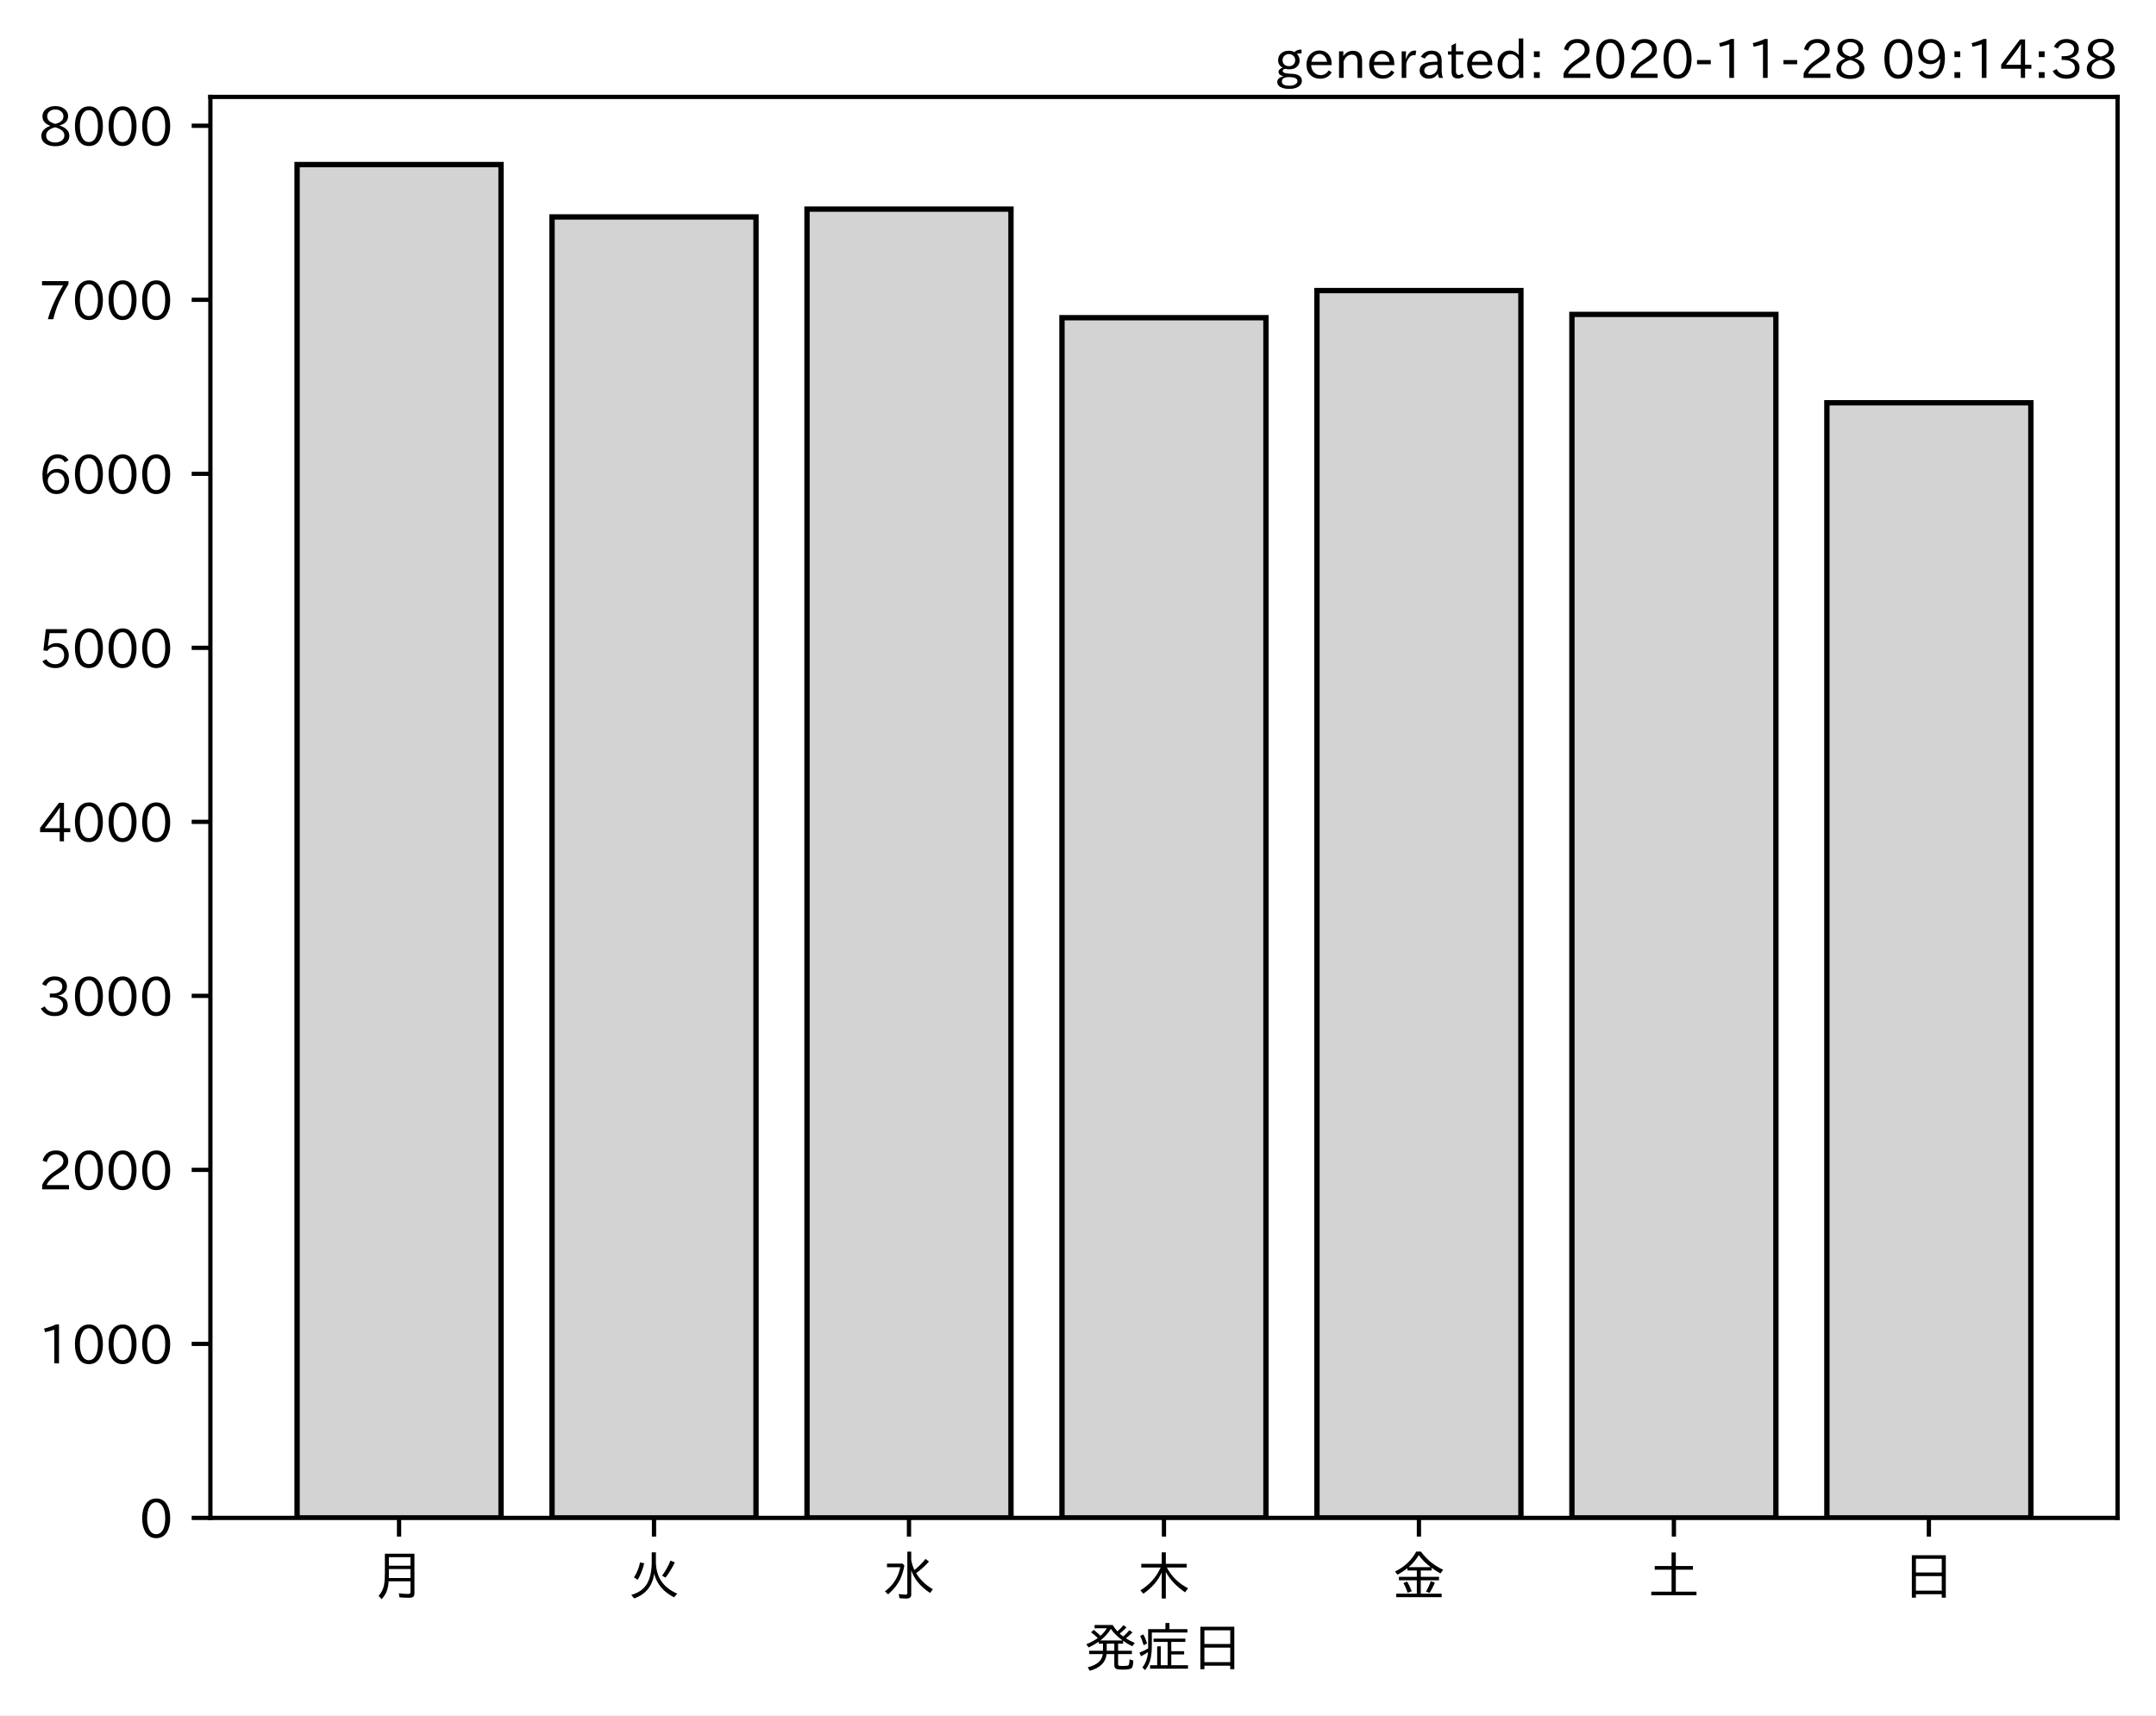
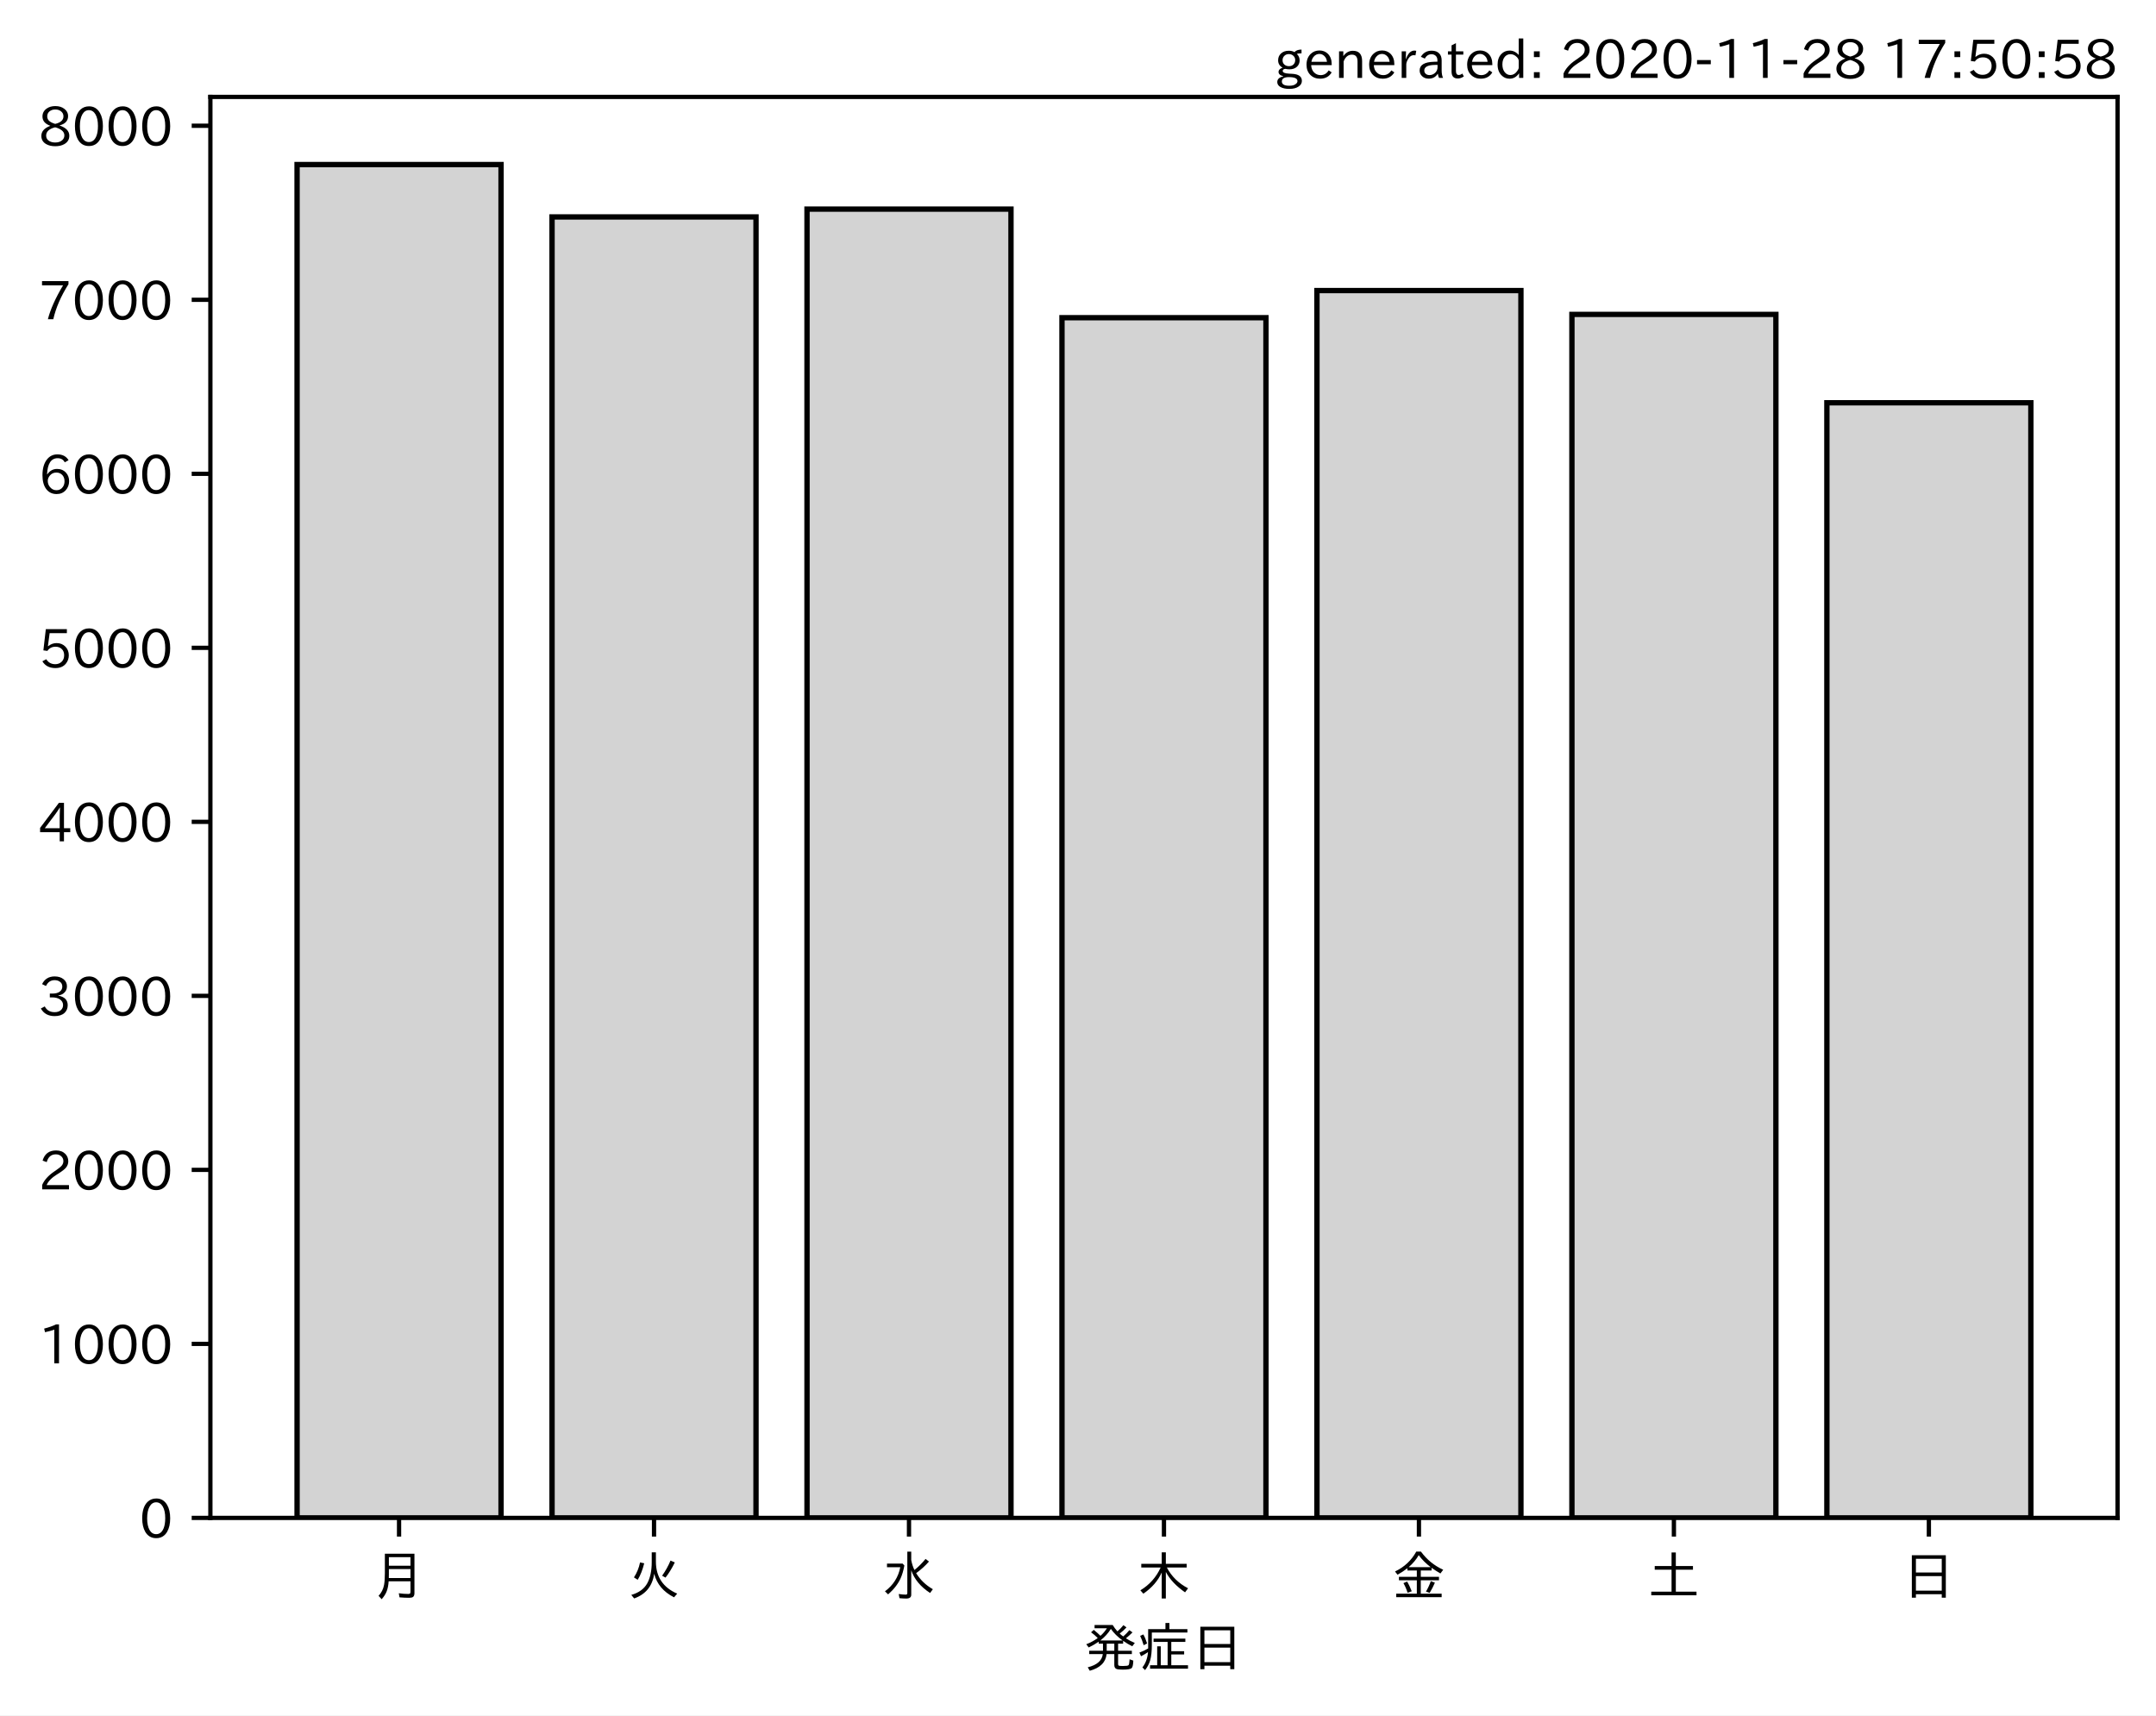
<svg xmlns="http://www.w3.org/2000/svg" xmlns:xlink="http://www.w3.org/1999/xlink" height="321.24pt" version="1.1" viewBox="0 0 403.714 321.24" width="403.714pt">
  <defs>
    <style type="text/css">*{stroke-linecap:butt;stroke-linejoin:round;}</style>
  </defs>
  <g id="figure_1">
    <g id="patch_1">
      <path d="M 0 321.24  L 403.714 321.24  L 403.714 0  L 0 0  z " style="fill:#ffffff;" />
    </g>
    <g id="axes_1">
      <g id="patch_2">
        <path d="M 39.394 284.259  L 396.514 284.259  L 396.514 18.147  L 39.394 18.147  z " style="fill:#ffffff;" />
      </g>
      <g id="patch_3">
-         <path clip-path="url(#p55083af4a4)" d="M 55.626 284.259  L 93.821 284.259  L 93.821 30.819  L 55.626 30.819  z " style="fill:#d3d3d3;stroke:#000000;stroke-linejoin:miter;" />
+         <path clip-path="url(#pb4161e63a7)" d="M 55.626 284.259  L 93.821 284.259  L 93.821 30.819  L 55.626 30.819  z " style="fill:#d3d3d3;stroke:#000000;stroke-linejoin:miter;" />
      </g>
      <g id="patch_4">
-         <path clip-path="url(#p55083af4a4)" d="M 103.37 284.259  L 141.564 284.259  L 141.564 40.628  L 103.37 40.628  z " style="fill:#d3d3d3;stroke:#000000;stroke-linejoin:miter;" />
+         <path clip-path="url(#pb4161e63a7)" d="M 103.37 284.259  L 141.564 284.259  L 141.564 40.628  L 103.37 40.628  z " style="fill:#d3d3d3;stroke:#000000;stroke-linejoin:miter;" />
      </g>
      <g id="patch_5">
-         <path clip-path="url(#p55083af4a4)" d="M 151.113 284.259  L 189.308 284.259  L 189.308 39.161  L 151.113 39.161  z " style="fill:#d3d3d3;stroke:#000000;stroke-linejoin:miter;" />
+         <path clip-path="url(#pb4161e63a7)" d="M 151.113 284.259  L 189.308 284.259  L 189.308 39.161  L 151.113 39.161  z " style="fill:#d3d3d3;stroke:#000000;stroke-linejoin:miter;" />
      </g>
      <g id="patch_6">
-         <path clip-path="url(#p55083af4a4)" d="M 198.856 284.259  L 237.051 284.259  L 237.051 59.496  L 198.856 59.496  z " style="fill:#d3d3d3;stroke:#000000;stroke-linejoin:miter;" />
+         <path clip-path="url(#pb4161e63a7)" d="M 198.856 284.259  L 237.051 284.259  L 237.051 59.496  L 198.856 59.496  z " style="fill:#d3d3d3;stroke:#000000;stroke-linejoin:miter;" />
      </g>
      <g id="patch_7">
-         <path clip-path="url(#p55083af4a4)" d="M 246.6 284.259  L 284.794 284.259  L 284.794 54.413  L 246.6 54.413  z " style="fill:#d3d3d3;stroke:#000000;stroke-linejoin:miter;" />
+         <path clip-path="url(#pb4161e63a7)" d="M 246.6 284.259  L 284.794 284.259  L 284.794 54.413  L 246.6 54.413  z " style="fill:#d3d3d3;stroke:#000000;stroke-linejoin:miter;" />
      </g>
      <g id="patch_8">
-         <path clip-path="url(#p55083af4a4)" d="M 294.343 284.259  L 332.538 284.259  L 332.538 58.877  L 294.343 58.877  z " style="fill:#d3d3d3;stroke:#000000;stroke-linejoin:miter;" />
+         <path clip-path="url(#pb4161e63a7)" d="M 294.343 284.259  L 332.538 284.259  L 332.538 58.877  L 294.343 58.877  z " style="fill:#d3d3d3;stroke:#000000;stroke-linejoin:miter;" />
      </g>
      <g id="patch_9">
-         <path clip-path="url(#p55083af4a4)" d="M 342.086 284.259  L 380.281 284.259  L 380.281 75.432  L 342.086 75.432  z " style="fill:#d3d3d3;stroke:#000000;stroke-linejoin:miter;" />
+         <path clip-path="url(#pb4161e63a7)" d="M 342.086 284.259  L 380.281 284.259  L 380.281 75.432  L 342.086 75.432  z " style="fill:#d3d3d3;stroke:#000000;stroke-linejoin:miter;" />
      </g>
      <g id="matplotlib.axis_1">
        <g id="xtick_1">
          <g id="line2d_1">
            <defs>
-               <path d="M 0 0  L 0 3.5  " id="m9967ed54d9" style="stroke:#000000;stroke-width:0.8;" />
+               <path d="M 0 0  L 0 3.5  " id="m3ab9a782e8" style="stroke:#000000;stroke-width:0.8;" />
            </defs>
            <g>
-               <use style="stroke:#000000;stroke-width:0.8;" x="74.724" xlink:href="#m9967ed54d9" y="284.259" />
+               <use style="stroke:#000000;stroke-width:0.8;" x="74.724" xlink:href="#m3ab9a782e8" y="284.259" />
            </g>
          </g>
          <g id="text_1">
            <g transform="translate(69.7238 298.7493)scale(0.1 -0.1)">
              <defs>
                <path d="M 78.812 77.875  L 78.812 4  Q 78.812 -1.219 76.078 -3.172  Q 73.969 -4.688 68.797 -4.688  Q 60.844 -4.688 50.828 -3.859  L 49.516 3.812  Q 58.594 2.484 67.094 2.484  Q 70.359 2.484 71.047 4.109  Q 71.391 4.891 71.391 6.844  L 71.391 26.125  L 30.516 26.125  Q 29.781 14.938 26.812 7.422  Q 24.031 0.094 17.438 -7.375  L 11.625 -0.984  Q 19.672 7.422 21.922 19.438  Q 23.438 27.688 23.438 41.406  L 23.438 77.875  z M 30.953 71.391  L 30.953 55.328  L 71.391 55.328  L 71.391 71.391  z M 30.953 49.125  L 30.953 39.938  Q 30.953 35.75 30.859 33.547  L 30.859 32.328  L 71.391 32.328  L 71.391 49.125  z " id="IPAexGothic-26376" />
              </defs>
              <use xlink:href="#IPAexGothic-26376" />
            </g>
          </g>
        </g>
        <g id="xtick_2">
          <g id="line2d_2">
            <g>
-               <use style="stroke:#000000;stroke-width:0.8;" x="122.467" xlink:href="#m9967ed54d9" y="284.259" />
+               <use style="stroke:#000000;stroke-width:0.8;" x="122.467" xlink:href="#m3ab9a782e8" y="284.259" />
            </g>
          </g>
          <g id="text_2">
            <g transform="translate(117.4671 298.7493)scale(0.1 -0.1)">
              <defs>
                <path d="M 53.516 80.422  L 53.516 63.188  Q 53.516 20.359 93.406 3.078  L 87.5 -3.812  Q 57.672 11.328 50.297 40.375  Q 45.359 5.672 12.797 -5.906  L 7.422 0.688  Q 28.859 6.844 37.406 22.609  Q 45.703 37.844 45.703 62.016  L 45.703 80.422  z M 12.406 33.5  Q 20.703 46.141 23.828 61.531  L 31.641 59.906  Q 27 41.312 19.438 29  z M 65.141 36.625  Q 74.656 50.047 80.906 64.984  L 88.922 61.531  Q 81.109 45.406 71.531 33.109  z " id="IPAexGothic-28779" />
              </defs>
              <use xlink:href="#IPAexGothic-28779" />
            </g>
          </g>
        </g>
        <g id="xtick_3">
          <g id="line2d_3">
            <g>
-               <use style="stroke:#000000;stroke-width:0.8;" x="170.21" xlink:href="#m9967ed54d9" y="284.259" />
+               <use style="stroke:#000000;stroke-width:0.8;" x="170.21" xlink:href="#m3ab9a782e8" y="284.259" />
            </g>
          </g>
          <g id="text_3">
            <g transform="translate(165.2104 298.7493)scale(0.1 -0.1)">
              <defs>
                <path d="M 54.203 65.922  Q 56.156 55.562 60.203 47.312  Q 71.578 56.453 81 68.109  L 87.406 63.188  Q 77.25 51.516 63.375 41.406  Q 75 22.609 94.672 11.375  L 89.5 4.297  Q 62.75 21.781 54.203 46.781  L 54.203 0.984  Q 54.203 -6.109 44.875 -6.109  Q 38.812 -6.109 32.172 -5.422  L 30.766 2.391  Q 38.422 1.219 44 1.219  Q 46.875 1.219 46.875 4.109  L 46.875 81.688  L 54.203 81.688  z M 8.797 59.281  L 38.094 59.281  L 41.359 55.766  Q 38.672 41.219 34.078 31.297  Q 26.656 15.375 10.891 1.703  L 4.984 7.422  Q 28.266 24.656 33.688 52.594  L 8.797 52.594  z " id="IPAexGothic-27700" />
              </defs>
              <use xlink:href="#IPAexGothic-27700" />
            </g>
          </g>
        </g>
        <g id="xtick_4">
          <g id="line2d_4">
            <g>
-               <use style="stroke:#000000;stroke-width:0.8;" x="217.954" xlink:href="#m9967ed54d9" y="284.259" />
+               <use style="stroke:#000000;stroke-width:0.8;" x="217.954" xlink:href="#m3ab9a782e8" y="284.259" />
            </g>
          </g>
          <g id="text_4">
            <g transform="translate(212.9538 298.7493)scale(0.1 -0.1)">
              <defs>
                <path d="M 55.422 52  Q 68.5 27 95.125 13.094  L 89.5 5.516  Q 64.594 22.797 53.516 43.703  L 53.516 -6  L 45.797 -6  L 45.797 42.672  Q 35.5 19.578 11.422 2.984  L 5.812 9.281  Q 31.453 24.75 43.797 52  L 7.516 52  L 7.516 58.891  L 45.797 58.891  L 45.797 80.469  L 53.516 80.469  L 53.516 58.891  L 92.531 58.891  L 92.531 52  z " id="IPAexGothic-26408" />
              </defs>
              <use xlink:href="#IPAexGothic-26408" />
            </g>
          </g>
        </g>
        <g id="xtick_5">
          <g id="line2d_5">
            <g>
-               <use style="stroke:#000000;stroke-width:0.8;" x="265.697" xlink:href="#m9967ed54d9" y="284.259" />
+               <use style="stroke:#000000;stroke-width:0.8;" x="265.697" xlink:href="#m3ab9a782e8" y="284.259" />
            </g>
          </g>
          <g id="text_5">
            <g transform="translate(260.6971 298.7493)scale(0.1 -0.1)">
              <defs>
                <path d="M 53.469 46.391  L 53.469 34.516  L 87.547 34.516  L 87.547 28.125  L 53.469 28.125  L 53.469 2.984  L 92.531 2.984  L 92.531 -3.516  L 7.516 -3.516  L 7.516 2.984  L 46.047 2.984  L 46.047 28.125  L 12.547 28.125  L 12.547 34.516  L 46.047 34.516  L 46.047 46.391  L 28.422 46.391  L 28.422 50.688  Q 19.734 43.891 9.906 38.531  L 5.219 44.578  Q 31.344 56.984 45.016 81.781  L 53.766 81.781  Q 70.359 59.234 95.453 47.797  L 90.234 40.828  Q 81.547 45.844 73.641 51.469  L 73.641 46.391  z M 72.016 52.688  Q 59.078 62.406 49.562 75.094  Q 42.828 63.141 30.812 52.688  z M 28.719 4.688  Q 26.078 13.719 21 22.797  L 27.875 25.688  Q 31.938 19.188 36.531 7.516  z M 63.188 6.891  Q 68.797 16.406 72.219 26.516  L 79.891 23.578  Q 75.922 14.156 70.125 4.5  z " id="IPAexGothic-37329" />
              </defs>
              <use xlink:href="#IPAexGothic-37329" />
            </g>
          </g>
        </g>
        <g id="xtick_6">
          <g id="line2d_6">
            <g>
-               <use style="stroke:#000000;stroke-width:0.8;" x="313.44" xlink:href="#m9967ed54d9" y="284.259" />
+               <use style="stroke:#000000;stroke-width:0.8;" x="313.44" xlink:href="#m3ab9a782e8" y="284.259" />
            </g>
          </g>
          <g id="text_6">
            <g transform="translate(308.4404 298.7493)scale(0.1 -0.1)">
              <defs>
                <path d="M 45.609 54.781  L 45.609 80.172  L 53.609 80.172  L 53.609 54.781  L 85.688 54.781  L 85.688 47.906  L 53.609 47.906  L 53.609 6.781  L 92.328 6.781  L 92.328 0  L 7.625 0  L 7.625 6.781  L 45.609 6.781  L 45.609 47.906  L 14.109 47.906  L 14.109 54.781  z " id="IPAexGothic-22303" />
              </defs>
              <use xlink:href="#IPAexGothic-22303" />
            </g>
          </g>
        </g>
        <g id="xtick_7">
          <g id="line2d_7">
            <g>
-               <use style="stroke:#000000;stroke-width:0.8;" x="361.184" xlink:href="#m9967ed54d9" y="284.259" />
+               <use style="stroke:#000000;stroke-width:0.8;" x="361.184" xlink:href="#m3ab9a782e8" y="284.259" />
            </g>
          </g>
          <g id="text_7">
            <g transform="translate(356.1837 298.7493)scale(0.1 -0.1)">
              <defs>
                <path d="M 81.734 75  L 81.734 -4.5  L 74.125 -4.5  L 74.125 2  L 25.734 2  L 25.734 -4.5  L 18.109 -4.5  L 18.109 75  z M 25.734 68.312  L 25.734 42.672  L 74.125 42.672  L 74.125 68.312  z M 25.734 35.891  L 25.734 8.688  L 74.125 8.688  L 74.125 35.891  z " id="IPAexGothic-26085" />
              </defs>
              <use xlink:href="#IPAexGothic-26085" />
            </g>
          </g>
        </g>
        <g id="text_8">
          <g transform="translate(202.9538 312.1399)scale(0.1 -0.1)">
            <defs>
              <path d="M 73.734 56.844  Q 80.609 62.75 85.203 68.609  L 91.109 64.406  Q 84.469 57.812 78.719 53.328  Q 85.938 48.688 95.406 44.625  L 90.625 38.375  Q 81.734 42.781 73.531 48.641  L 73.531 43.312  L 64.109 43.312  L 64.109 29.984  L 89.891 29.984  L 89.891 23.781  L 64.109 23.781  L 64.109 5.609  Q 64.109 2.484 65.719 2.047  Q 67.391 1.469 73.094 1.469  Q 82.125 1.469 83.594 2.984  Q 85.062 4.438 85.5 11.969  Q 85.5 13.484 85.594 14.062  L 92.625 11.578  Q 92.188 0.391 89.703 -2.203  Q 87.062 -5.328 72.609 -5.328  Q 63.812 -5.328 60.938 -4  Q 57.031 -2.344 57.031 3.328  L 57.031 23.781  L 42.578 23.781  Q 40.188 0.531 11.078 -7.422  L 7.281 -0.984  Q 33.25 5.422 35.5 23.781  L 10.016 23.781  L 10.016 29.984  L 35.797 29.984  L 35.797 43.312  L 27.781 43.312  L 27.781 47.016  Q 19.734 41.359 9.078 36.188  L 4.5 42.188  Q 16.312 46.734 25.984 53.812  Q 19.828 60.156 13.484 64.594  L 18.609 69.141  Q 26.516 62.594 31.109 58.016  Q 38.031 64.062 43.172 72.125  L 20.062 72.125  L 20.062 78.219  L 54 78.219  Q 58.203 71.344 62.891 66.312  Q 69.094 71.625 74.031 77.938  L 79.828 73.734  Q 74.172 67.625 67.094 62.203  Q 70.406 59.078 73.734 56.844  z M 57.031 43.312  L 42.781 43.312  L 42.781 29.984  L 57.031 29.984  z M 30.906 49.312  L 72.516 49.312  Q 58.688 59.281 50.594 71  Q 43.219 58.891 30.906 49.312  z " id="IPAexGothic-30330" />
              <path d="M 63.719 2.875  L 95.016 2.875  L 95.016 -3.516  L 23.969 -3.516  L 23.969 2.875  L 37.312 2.875  L 37.312 38.281  L 44 38.281  L 44 2.875  L 56.844 2.875  L 56.844 46.578  L 30.516 46.578  L 30.516 52.781  L 90.047 52.781  L 90.047 46.578  L 63.719 46.578  L 63.719 29.203  L 87.797 29.203  L 87.797 23.094  L 63.719 23.094  z M 60.203 70.516  L 93.891 70.516  L 93.891 64.109  L 27.297 64.109  L 27.297 41.406  Q 27.297 23.141 24.219 12.203  Q 21.391 2.25 14.594 -6.203  L 9.625 -1.172  Q 18.75 10.359 20.125 27.484  Q 15.438 24.125 7.078 19.734  L 4 26.609  Q 12.312 29.594 20.406 34.328  L 20.406 37.891  L 20.406 70.516  L 52.781 70.516  L 52.781 81.984  L 60.203 81.984  z M 12.016 40.375  Q 8.891 50.781 5.422 57.906  L 11.375 60.594  Q 15.234 53.859 18.406 43.703  z " id="IPAexGothic-30151" />
            </defs>
            <use xlink:href="#IPAexGothic-30330" />
            <use x="100" xlink:href="#IPAexGothic-30151" />
            <use x="200" xlink:href="#IPAexGothic-26085" />
          </g>
        </g>
      </g>
      <g id="matplotlib.axis_2">
        <g id="ytick_1">
          <g id="line2d_8">
            <defs>
-               <path d="M 0 0  L -3.5 0  " id="mcca64b4405" style="stroke:#000000;stroke-width:0.8;" />
+               <path d="M 0 0  L -3.5 0  " id="med9cdfa5c7" style="stroke:#000000;stroke-width:0.8;" />
            </defs>
            <g>
-               <use style="stroke:#000000;stroke-width:0.8;" x="39.394" xlink:href="#mcca64b4405" y="284.259" />
+               <use style="stroke:#000000;stroke-width:0.8;" x="39.394" xlink:href="#med9cdfa5c7" y="284.259" />
            </g>
          </g>
          <g id="text_9">
            <g transform="translate(26.09531 288.0039)scale(0.1 -0.1)">
              <defs>
                <path d="M 31.844 73.828  Q 45.016 73.828 52.094 61.625  Q 57.719 51.953 57.719 36.625  Q 57.719 21.438 52.094 11.578  Q 45.125 -0.484 31.5 -0.484  Q 17.922 -0.484 10.938 11.578  Q 5.328 21.438 5.328 36.719  Q 5.328 58.016 15.625 67.719  Q 22.172 73.828 31.844 73.828  z M 31.5 66.656  Q 23.688 66.656 19.188 58.734  Q 14.594 50.734 14.594 36.625  Q 14.594 22.75 19.094 14.797  Q 23.641 6.984 31.5 6.984  Q 40.922 6.984 45.453 18.016  Q 48.438 25.344 48.438 37.109  Q 48.438 50.875 43.844 58.734  Q 39.203 66.656 31.5 66.656  z " id="IPAexGothic-48" />
              </defs>
              <use xlink:href="#IPAexGothic-48" />
            </g>
          </g>
        </g>
        <g id="ytick_2">
          <g id="line2d_9">
            <g>
-               <use style="stroke:#000000;stroke-width:0.8;" x="39.394" xlink:href="#mcca64b4405" y="251.67" />
+               <use style="stroke:#000000;stroke-width:0.8;" x="39.394" xlink:href="#med9cdfa5c7" y="251.67" />
            </g>
          </g>
          <g id="text_10">
            <g transform="translate(7.2 255.4155)scale(0.1 -0.1)">
              <defs>
                <path d="M 38.484 0.984  L 29.688 0.984  L 29.688 64.109  Q 21.438 61.281 12.312 59.328  L 10.688 66.109  Q 23.734 69.391 32.906 73.922  L 38.484 73.922  z " id="IPAexGothic-49" />
              </defs>
              <use xlink:href="#IPAexGothic-49" />
              <use x="62.988" xlink:href="#IPAexGothic-48" />
              <use x="125.977" xlink:href="#IPAexGothic-48" />
              <use x="188.965" xlink:href="#IPAexGothic-48" />
            </g>
          </g>
        </g>
        <g id="ytick_3">
          <g id="line2d_10">
            <g>
-               <use style="stroke:#000000;stroke-width:0.8;" x="39.394" xlink:href="#mcca64b4405" y="219.082" />
+               <use style="stroke:#000000;stroke-width:0.8;" x="39.394" xlink:href="#med9cdfa5c7" y="219.082" />
            </g>
          </g>
          <g id="text_11">
            <g transform="translate(7.2 222.8271)scale(0.1 -0.1)">
              <defs>
                <path d="M 57.172 0.984  L 6.984 0.984  L 6.984 9.281  Q 12.891 23.047 29.594 34.422  L 32.375 36.281  Q 40.922 42.141 43.609 45.406  Q 46.688 49.266 46.688 53.812  Q 46.688 58.938 43.062 62.547  Q 39.062 66.547 32.562 66.547  Q 19.531 66.547 15.484 52  L 7.766 54.781  Q 13.328 73.828 33.062 73.828  Q 43.844 73.828 50.25 67.438  Q 55.859 61.672 55.859 53.516  Q 55.859 47.469 52.25 42.531  Q 48.922 37.75 36.969 30.281  L 34.859 29  Q 19.625 19.578 15.281 8.891  L 57.172 8.891  z " id="IPAexGothic-50" />
              </defs>
              <use xlink:href="#IPAexGothic-50" />
              <use x="62.988" xlink:href="#IPAexGothic-48" />
              <use x="125.977" xlink:href="#IPAexGothic-48" />
              <use x="188.965" xlink:href="#IPAexGothic-48" />
            </g>
          </g>
        </g>
        <g id="ytick_4">
          <g id="line2d_11">
            <g>
-               <use style="stroke:#000000;stroke-width:0.8;" x="39.394" xlink:href="#mcca64b4405" y="186.493" />
+               <use style="stroke:#000000;stroke-width:0.8;" x="39.394" xlink:href="#med9cdfa5c7" y="186.493" />
            </g>
          </g>
          <g id="text_12">
            <g transform="translate(7.2 190.2387)scale(0.1 -0.1)">
              <defs>
                <path d="M 37.203 37.797  Q 54.781 34.625 54.781 19.969  Q 54.781 11.188 48.875 5.562  Q 42.328 -0.484 30.375 -0.484  Q 12.453 -0.484 4.5 13.766  L 11.812 17.672  Q 17.328 6.891 30.281 6.891  Q 37.891 6.891 42.094 10.797  Q 46.094 14.5 46.094 20.172  Q 46.094 26.859 40.094 30.906  Q 34.625 34.578 25.688 34.578  L 21.297 34.578  L 21.297 41.703  L 25.875 41.703  Q 34.859 41.703 39.594 45.125  Q 44.672 48.734 44.672 54.828  Q 44.672 61.469 38.969 64.656  Q 35.297 66.844 30.172 66.844  Q 19.344 66.844 14.109 55.906  L 6.781 59.422  Q 14.016 73.828 30.281 73.828  Q 40.578 73.828 46.969 68.656  Q 53.375 63.578 53.375 55.219  Q 53.375 47.312 47.172 42.281  Q 43.172 39.062 37.203 38.188  z " id="IPAexGothic-51" />
              </defs>
              <use xlink:href="#IPAexGothic-51" />
              <use x="62.988" xlink:href="#IPAexGothic-48" />
              <use x="125.977" xlink:href="#IPAexGothic-48" />
              <use x="188.965" xlink:href="#IPAexGothic-48" />
            </g>
          </g>
        </g>
        <g id="ytick_5">
          <g id="line2d_12">
            <g>
-               <use style="stroke:#000000;stroke-width:0.8;" x="39.394" xlink:href="#mcca64b4405" y="153.905" />
+               <use style="stroke:#000000;stroke-width:0.8;" x="39.394" xlink:href="#med9cdfa5c7" y="153.905" />
            </g>
          </g>
          <g id="text_13">
            <g transform="translate(7.2 157.6503)scale(0.1 -0.1)">
              <defs>
                <path d="M 59.578 18.109  L 47.797 18.109  L 47.797 0.984  L 39.797 0.984  L 39.797 18.109  L 3.078 18.109  L 3.078 26.125  L 38.375 73.094  L 47.797 73.094  L 47.797 25.531  L 59.578 25.531  z M 40.281 64.203  L 39.984 64.203  Q 35.594 57.125 31.297 51.312  L 11.859 25.531  L 39.797 25.531  L 39.797 49.125  Q 39.797 54.391 40.281 64.203  z " id="IPAexGothic-52" />
              </defs>
              <use xlink:href="#IPAexGothic-52" />
              <use x="62.988" xlink:href="#IPAexGothic-48" />
              <use x="125.977" xlink:href="#IPAexGothic-48" />
              <use x="188.965" xlink:href="#IPAexGothic-48" />
            </g>
          </g>
        </g>
        <g id="ytick_6">
          <g id="line2d_13">
            <g>
-               <use style="stroke:#000000;stroke-width:0.8;" x="39.394" xlink:href="#mcca64b4405" y="121.317" />
+               <use style="stroke:#000000;stroke-width:0.8;" x="39.394" xlink:href="#med9cdfa5c7" y="121.317" />
            </g>
          </g>
          <g id="text_14">
            <g transform="translate(7.2 125.0619)scale(0.1 -0.1)">
              <defs>
                <path d="M 18.406 40.672  Q 25.531 46.297 33.938 46.297  Q 44 46.297 50.641 39.5  Q 56.844 33.016 56.844 23.391  Q 56.844 14.656 51.516 8.016  Q 44.828 -0.484 31.734 -0.484  Q 14.984 -0.484 7.328 12.25  L 14.656 16.062  Q 20.453 6.781 31.453 6.781  Q 38.531 6.781 43.266 11.188  Q 48.141 15.828 48.141 23.484  Q 48.141 30.719 43.844 35.016  Q 39.359 39.5 32.125 39.5  Q 21.969 39.5 16.75 31.688  L 9.234 32.672  L 13.812 72.406  L 53.219 72.406  L 53.219 64.891  L 20.953 64.891  L 17.719 40.672  z " id="IPAexGothic-53" />
              </defs>
              <use xlink:href="#IPAexGothic-53" />
              <use x="62.988" xlink:href="#IPAexGothic-48" />
              <use x="125.977" xlink:href="#IPAexGothic-48" />
              <use x="188.965" xlink:href="#IPAexGothic-48" />
            </g>
          </g>
        </g>
        <g id="ytick_7">
          <g id="line2d_14">
            <g>
-               <use style="stroke:#000000;stroke-width:0.8;" x="39.394" xlink:href="#mcca64b4405" y="88.728" />
+               <use style="stroke:#000000;stroke-width:0.8;" x="39.394" xlink:href="#med9cdfa5c7" y="88.728" />
            </g>
          </g>
          <g id="text_15">
            <g transform="translate(7.2 92.47353)scale(0.1 -0.1)">
              <defs>
                <path d="M 16.5 36.375  Q 23.578 46.578 34.906 46.578  Q 45.406 46.578 51.812 39.266  Q 57.422 32.906 57.422 23.781  Q 57.422 13.812 51.125 6.781  Q 44.578 -0.484 34.031 -0.484  Q 21.484 -0.484 14.406 9.078  Q 7.516 18.406 7.516 34.812  Q 7.516 53.516 15.828 64.203  Q 23.344 73.828 35.5 73.828  Q 49.859 73.828 56.391 62.891  L 49.219 58.984  Q 45.219 66.656 35.938 66.656  Q 17.484 66.656 16.109 36.375  z M 33.453 39.797  Q 26.312 39.797 21.625 34.469  Q 17.438 29.688 17.438 24.078  Q 17.438 18.062 21.141 13.188  Q 26.125 6.688 33.734 6.688  Q 41.703 6.688 45.953 13.188  Q 48.828 17.625 48.828 23.484  Q 48.828 30.375 45.016 34.812  Q 40.625 39.797 33.453 39.797  z " id="IPAexGothic-54" />
              </defs>
              <use xlink:href="#IPAexGothic-54" />
              <use x="62.988" xlink:href="#IPAexGothic-48" />
              <use x="125.977" xlink:href="#IPAexGothic-48" />
              <use x="188.965" xlink:href="#IPAexGothic-48" />
            </g>
          </g>
        </g>
        <g id="ytick_8">
          <g id="line2d_15">
            <g>
-               <use style="stroke:#000000;stroke-width:0.8;" x="39.394" xlink:href="#mcca64b4405" y="56.14" />
+               <use style="stroke:#000000;stroke-width:0.8;" x="39.394" xlink:href="#med9cdfa5c7" y="56.14" />
            </g>
          </g>
          <g id="text_16">
            <g transform="translate(7.2 59.88513)scale(0.1 -0.1)">
              <defs>
                <path d="M 56.203 66.609  Q 34.969 32.906 27.781 0.984  L 17.672 0.984  Q 24.703 28.656 46.094 64.5  L 6.688 64.5  L 6.688 72.406  L 56.203 72.406  z " id="IPAexGothic-55" />
              </defs>
              <use xlink:href="#IPAexGothic-55" />
              <use x="62.988" xlink:href="#IPAexGothic-48" />
              <use x="125.977" xlink:href="#IPAexGothic-48" />
              <use x="188.965" xlink:href="#IPAexGothic-48" />
            </g>
          </g>
        </g>
        <g id="ytick_9">
          <g id="line2d_16">
            <g>
-               <use style="stroke:#000000;stroke-width:0.8;" x="39.394" xlink:href="#mcca64b4405" y="23.551" />
+               <use style="stroke:#000000;stroke-width:0.8;" x="39.394" xlink:href="#med9cdfa5c7" y="23.551" />
            </g>
          </g>
          <g id="text_17">
            <g transform="translate(7.2 27.29672)scale(0.1 -0.1)">
              <defs>
                <path d="M 39.703 37.891  Q 57.812 31.734 57.812 18.703  Q 57.812 8.453 48.438 3.078  Q 41.609 -0.875 31.5 -0.875  Q 21.344 -0.875 14.5 3.078  Q 5.422 8.297 5.422 18.406  Q 5.422 31.062 22.016 37.203  L 22.016 37.5  Q 7.516 42.719 7.516 54.828  Q 7.516 64.062 15.328 69.625  Q 21.969 74.312 31.547 74.312  Q 42.234 74.312 48.922 68.797  Q 55.516 63.578 55.516 55.719  Q 55.516 42.281 39.703 38.188  z M 31.594 41.016  Q 46.828 44.625 46.828 55.125  Q 46.828 61.188 41.797 64.844  Q 37.703 67.922 31.5 67.922  Q 25.094 67.922 20.797 64.5  Q 16.406 60.891 16.406 55.031  Q 16.406 49.219 21.094 45.703  Q 23.344 43.891 26.906 42.531  Q 31 40.875 31.594 41.016  z M 30.906 34.516  Q 14.406 30.172 14.406 19  Q 14.406 12.109 20.516 8.688  Q 25.094 6.109 31.391 6.109  Q 40.234 6.109 45.016 10.891  Q 48.531 14.406 48.531 19.531  Q 48.531 24.906 43.656 28.906  Q 40.766 31.156 36.719 32.812  Q 31.984 34.719 30.906 34.516  z " id="IPAexGothic-56" />
              </defs>
              <use xlink:href="#IPAexGothic-56" />
              <use x="62.988" xlink:href="#IPAexGothic-48" />
              <use x="125.977" xlink:href="#IPAexGothic-48" />
              <use x="188.965" xlink:href="#IPAexGothic-48" />
            </g>
          </g>
        </g>
      </g>
      <g id="patch_10">
        <path d="M 39.394 284.259  L 39.394 18.147  " style="fill:none;stroke:#000000;stroke-linecap:square;stroke-linejoin:miter;stroke-width:0.8;" />
      </g>
      <g id="patch_11">
        <path d="M 396.514 284.259  L 396.514 18.147  " style="fill:none;stroke:#000000;stroke-linecap:square;stroke-linejoin:miter;stroke-width:0.8;" />
      </g>
      <g id="patch_12">
        <path d="M 39.394 284.259  L 396.514 284.259  " style="fill:none;stroke:#000000;stroke-linecap:square;stroke-linejoin:miter;stroke-width:0.8;" />
      </g>
      <g id="patch_13">
        <path d="M 39.394 18.147  L 396.514 18.147  " style="fill:none;stroke:#000000;stroke-linecap:square;stroke-linejoin:miter;stroke-width:0.8;" />
      </g>
    </g>
    <g id="text_18">
      <g transform="translate(238.6184 14.69063)scale(0.1 -0.1)">
        <defs>
          <path d="M 20.797 17.969  Q 15.719 17.531 15.719 14.062  Q 15.719 9.578 27.547 8.984  L 33.297 8.688  Q 51.609 7.766 51.609 -4.594  Q 51.609 -10.938 45.703 -14.984  Q 39.359 -19.578 28.031 -19.578  Q 17.781 -19.578 11.531 -16.062  Q 5.516 -12.641 5.516 -6.688  Q 5.516 1.312 16.797 3.859  L 16.797 4.203  Q 7.906 6.453 7.906 12.156  Q 7.906 17.438 15.531 20.266  Q 7.125 24.609 7.125 34.078  Q 7.125 41.406 12.016 46.297  Q 17.625 51.906 27.156 51.906  Q 33.203 51.906 37.844 49.266  Q 41.406 53.953 50.922 54.109  L 50.922 47.078  Q 44.344 46.922 42.234 45.906  Q 47.406 40.828 47.406 33.891  Q 47.406 27 42.719 22.266  Q 37.5 17.094 28.328 17.094  Q 24.422 17.094 20.797 17.969  z M 27.094 45.609  Q 22.016 45.609 18.703 42.281  Q 15.438 39.016 15.438 34.078  Q 15.438 29.25 18.5 26.312  Q 21.828 23 27.438 23  Q 32.719 23 35.891 26.219  Q 39.109 29.391 39.109 34.422  Q 39.109 39.016 35.891 42.188  Q 32.516 45.609 27.094 45.609  z M 27.391 2.484  Q 14.109 2.484 14.109 -5.719  Q 14.109 -13.672 28.125 -13.672  Q 37.156 -13.672 41.219 -9.469  Q 43.312 -7.516 43.312 -4.891  Q 43.312 2.484 27.391 2.484  z " id="IPAexGothic-103" />
          <path d="M 13.484 24.906  Q 13.922 16.266 18.891 11.281  Q 23.969 6.203 31.203 6.203  Q 40.719 6.203 46.297 15.094  L 51.906 11.375  Q 44.828 -0.484 30.172 -0.484  Q 19.094 -0.484 11.969 6.594  Q 4.781 13.812 4.781 25.641  Q 4.781 38.188 12.312 45.703  Q 19 52.391 29 52.391  Q 38.422 52.391 44.781 46.188  Q 51.906 38.969 51.906 26.906  L 51.906 24.906  z M 43.062 31.203  Q 42.328 37.984 38.281 41.891  Q 34.281 45.906 28.812 45.906  Q 22.469 45.906 17.969 40.484  Q 14.891 36.812 13.969 31.203  z " id="IPAexGothic-101" />
          <path d="M 52 0.984  L 43.406 0.984  L 43.406 31.891  Q 43.406 44.578 32.906 44.578  Q 22.312 44.578 17.391 31.891  L 17.391 0.984  L 8.797 0.984  L 8.797 50.781  L 16.797 50.781  L 16.797 41.797  Q 23.828 51.812 34.719 51.812  Q 52 51.812 52 32.375  z " id="IPAexGothic-110" />
          <path d="M 36.078 51.812  L 34.578 43.266  Q 32.906 43.609 31.594 43.609  Q 25.828 43.609 22.078 38.188  Q 17.391 31.344 17.391 26.172  L 17.391 0.984  L 8.797 0.984  L 8.797 50.781  L 16.891 50.781  L 16.5 35.984  L 16.703 35.984  Q 22.219 52.203 32.766 52.203  Q 34.469 52.203 36.078 51.812  z " id="IPAexGothic-114" />
          <path d="M 49.312 0.984  L 41.75 0.984  Q 39.984 4.734 39.547 8.688  L 39.203 8.688  Q 33.547 -0.391 22.312 -0.391  Q 14.594 -0.391 9.719 4.5  Q 5.422 8.797 5.422 14.984  Q 5.422 30.422 32.031 31.203  L 38.719 31.391  L 38.719 33.984  Q 38.719 39.203 35.75 42.188  Q 32.625 45.312 27.734 45.312  Q 19.344 45.312 15.141 37.156  L 7.719 40.578  Q 14.656 52 27.938 52  Q 37.109 52 42.047 46.875  Q 46.625 42.281 46.625 33.891  L 46.625 15.578  Q 46.625 6.25 49.312 0.984  z M 38.922 25.391  L 33.453 25.297  Q 14.109 24.859 14.109 14.891  Q 14.109 11.375 16.406 9.078  Q 19.234 6.297 23.828 6.297  Q 30.219 6.297 34.906 10.984  Q 38.922 15.141 38.922 21  z " id="IPAexGothic-97" />
          <path d="M 33.203 3.766  Q 27.641 -0.094 21.828 -0.094  Q 10.203 -0.094 10.203 12.984  L 10.203 44.672  L 3.422 44.672  L 3.422 50.781  L 10.203 50.781  L 10.203 61.969  L 18.406 66.062  L 18.406 50.781  L 32.234 50.781  L 32.234 44.672  L 18.406 44.672  L 18.406 14.156  Q 18.406 6.5 23.641 6.5  Q 27.156 6.5 30.328 9.188  z " id="IPAexGothic-116" />
          <path d="M 52.984 0.984  L 45.172 0.984  L 45.172 9.672  Q 38.141 -0.484 27.391 -0.484  Q 18.453 -0.484 12.312 5.812  Q 4.891 13.188 4.891 25.984  Q 4.891 38.531 12.062 45.906  Q 18.266 52.203 27.391 52.203  Q 37.25 52.203 44.484 43.891  L 44.484 74.906  L 52.984 74.906  z M 44.484 20.359  L 44.484 32.766  Q 44.484 37.703 38.375 42.281  Q 34.078 45.406 28.953 45.406  Q 23.188 45.406 19.188 41.406  Q 13.875 36.078 13.875 26.219  Q 13.875 17.328 18.266 11.719  Q 22.516 6.391 28.859 6.391  Q 36.281 6.391 41.5 13.672  Q 44.484 17.719 44.484 20.359  z " id="IPAexGothic-100" />
          <path d="M 21.391 39.984  L 10.5 39.984  L 10.5 50.781  L 21.391 50.781  z M 21.391 0.984  L 10.5 0.984  L 10.5 11.766  L 21.391 11.766  z " id="IPAexGothic-58" />
          <path id="IPAexGothic-32" />
          <path d="M 30.766 26.609  L 4.984 26.609  L 4.984 34.422  L 30.766 34.422  z " id="IPAexGothic-45" />
-           <path d="M 46.625 36.812  Q 39.75 26.812 28.328 26.812  Q 19.578 26.812 13.234 32.125  Q 5.719 38.422 5.719 49.422  Q 5.719 59.578 12.016 66.656  Q 18.453 73.828 29.203 73.828  Q 43.75 73.828 50.641 61.719  Q 55.609 52.781 55.609 38.625  Q 55.609 19.531 47.516 9.188  Q 39.891 -0.484 27.641 -0.484  Q 13.422 -0.484 6.109 10.984  L 13.328 14.891  Q 18.062 6.688 27.391 6.688  Q 45.656 6.688 47.016 36.812  z M 29.5 66.844  Q 22.656 66.844 18.312 61.719  Q 14.406 57.078 14.406 50  Q 14.406 42.828 18.109 38.719  Q 22.406 33.797 29.781 33.797  Q 37.984 33.797 42.625 40.188  Q 45.703 44.484 45.703 49.516  Q 45.703 55.516 42.094 60.359  Q 37.109 66.844 29.5 66.844  z " id="IPAexGothic-57" />
        </defs>
        <use xlink:href="#IPAexGothic-103" />
        <use x="55.518" xlink:href="#IPAexGothic-101" />
        <use x="112.402" xlink:href="#IPAexGothic-110" />
        <use x="172.803" xlink:href="#IPAexGothic-101" />
        <use x="229.688" xlink:href="#IPAexGothic-114" />
        <use x="266.699" xlink:href="#IPAexGothic-97" />
        <use x="321.68" xlink:href="#IPAexGothic-116" />
        <use x="356.299" xlink:href="#IPAexGothic-101" />
        <use x="413.184" xlink:href="#IPAexGothic-100" />
        <use x="475.586" xlink:href="#IPAexGothic-58" />
        <use x="507.568" xlink:href="#IPAexGothic-32" />
        <use x="534.57" xlink:href="#IPAexGothic-50" />
        <use x="597.559" xlink:href="#IPAexGothic-48" />
        <use x="660.547" xlink:href="#IPAexGothic-50" />
        <use x="723.535" xlink:href="#IPAexGothic-48" />
        <use x="786.523" xlink:href="#IPAexGothic-45" />
        <use x="822.314" xlink:href="#IPAexGothic-49" />
        <use x="885.303" xlink:href="#IPAexGothic-49" />
        <use x="948.291" xlink:href="#IPAexGothic-45" />
        <use x="984.082" xlink:href="#IPAexGothic-50" />
        <use x="1047.07" xlink:href="#IPAexGothic-56" />
        <use x="1110.059" xlink:href="#IPAexGothic-32" />
-         <use x="1137.061" xlink:href="#IPAexGothic-48" />
-         <use x="1200.049" xlink:href="#IPAexGothic-57" />
+         <use x="1137.061" xlink:href="#IPAexGothic-49" />
+         <use x="1200.049" xlink:href="#IPAexGothic-55" />
        <use x="1263.037" xlink:href="#IPAexGothic-58" />
-         <use x="1295.02" xlink:href="#IPAexGothic-49" />
-         <use x="1358.008" xlink:href="#IPAexGothic-52" />
+         <use x="1295.02" xlink:href="#IPAexGothic-53" />
+         <use x="1358.008" xlink:href="#IPAexGothic-48" />
        <use x="1420.996" xlink:href="#IPAexGothic-58" />
-         <use x="1452.979" xlink:href="#IPAexGothic-51" />
+         <use x="1452.979" xlink:href="#IPAexGothic-53" />
        <use x="1515.967" xlink:href="#IPAexGothic-56" />
      </g>
    </g>
  </g>
  <defs>
-     <clipPath id="p55083af4a4">
+     <clipPath id="pb4161e63a7">
      <rect height="266.112" width="357.12" x="39.394" y="18.147" />
    </clipPath>
  </defs>
</svg>
